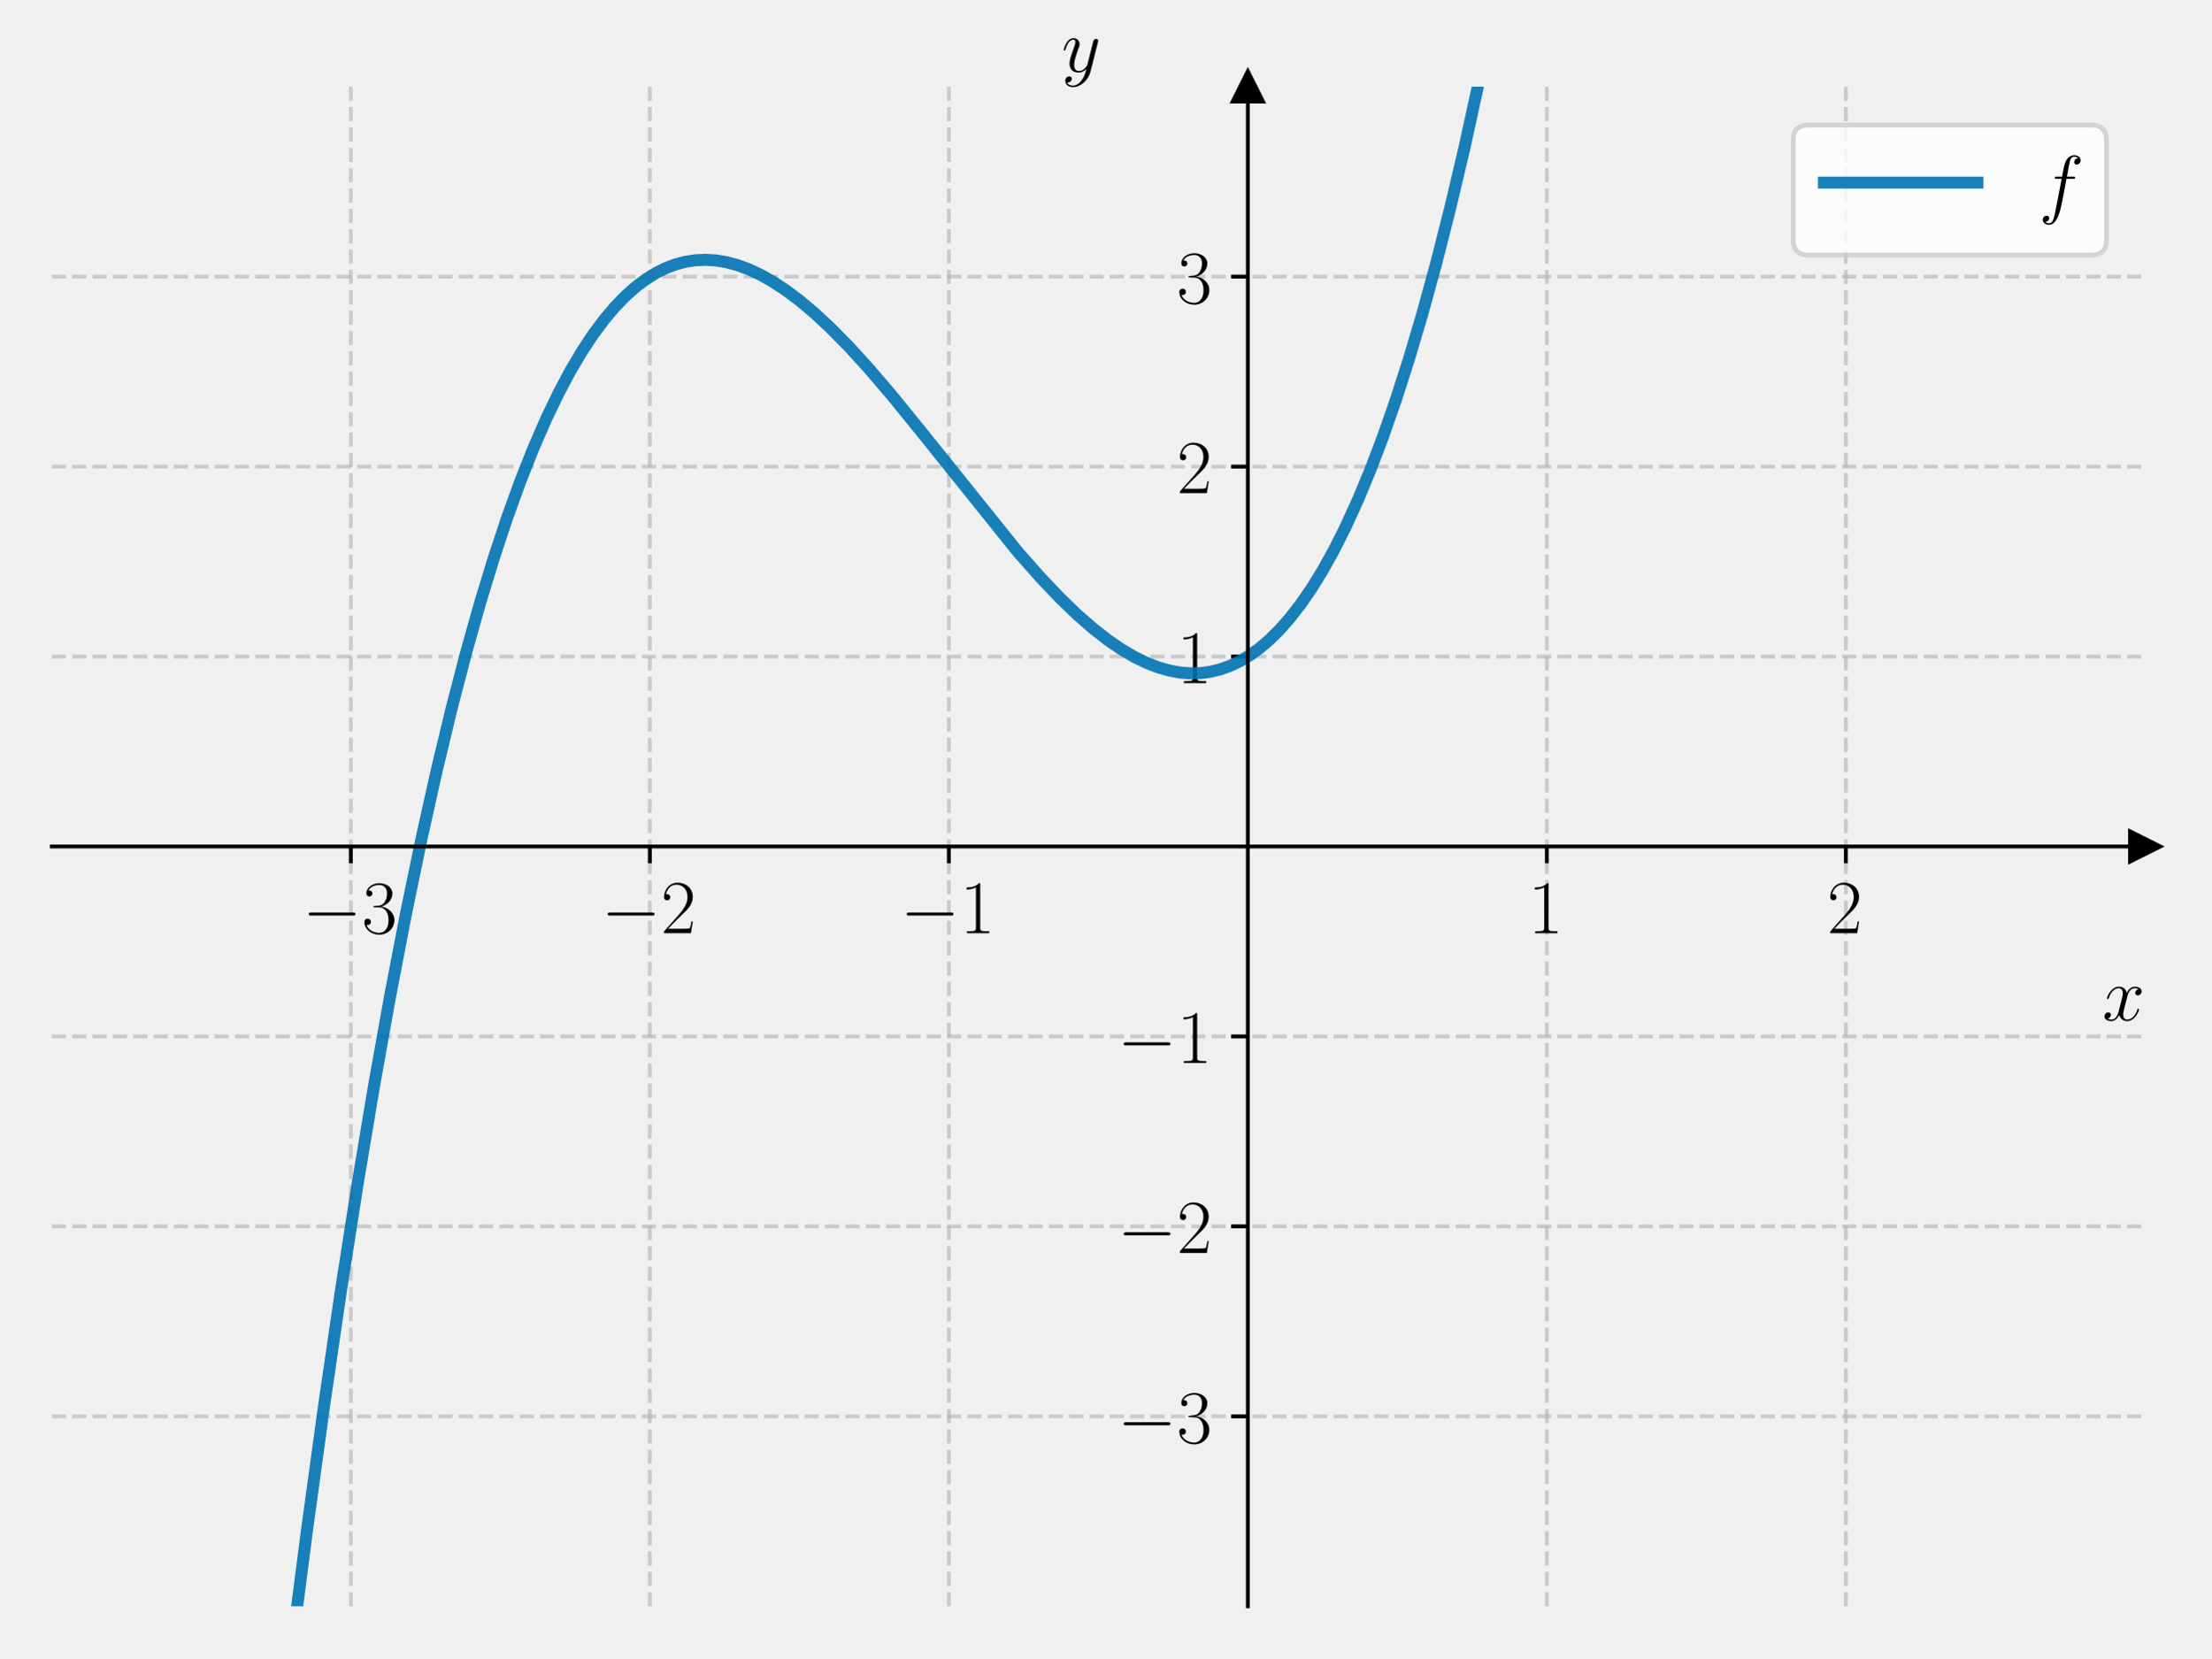
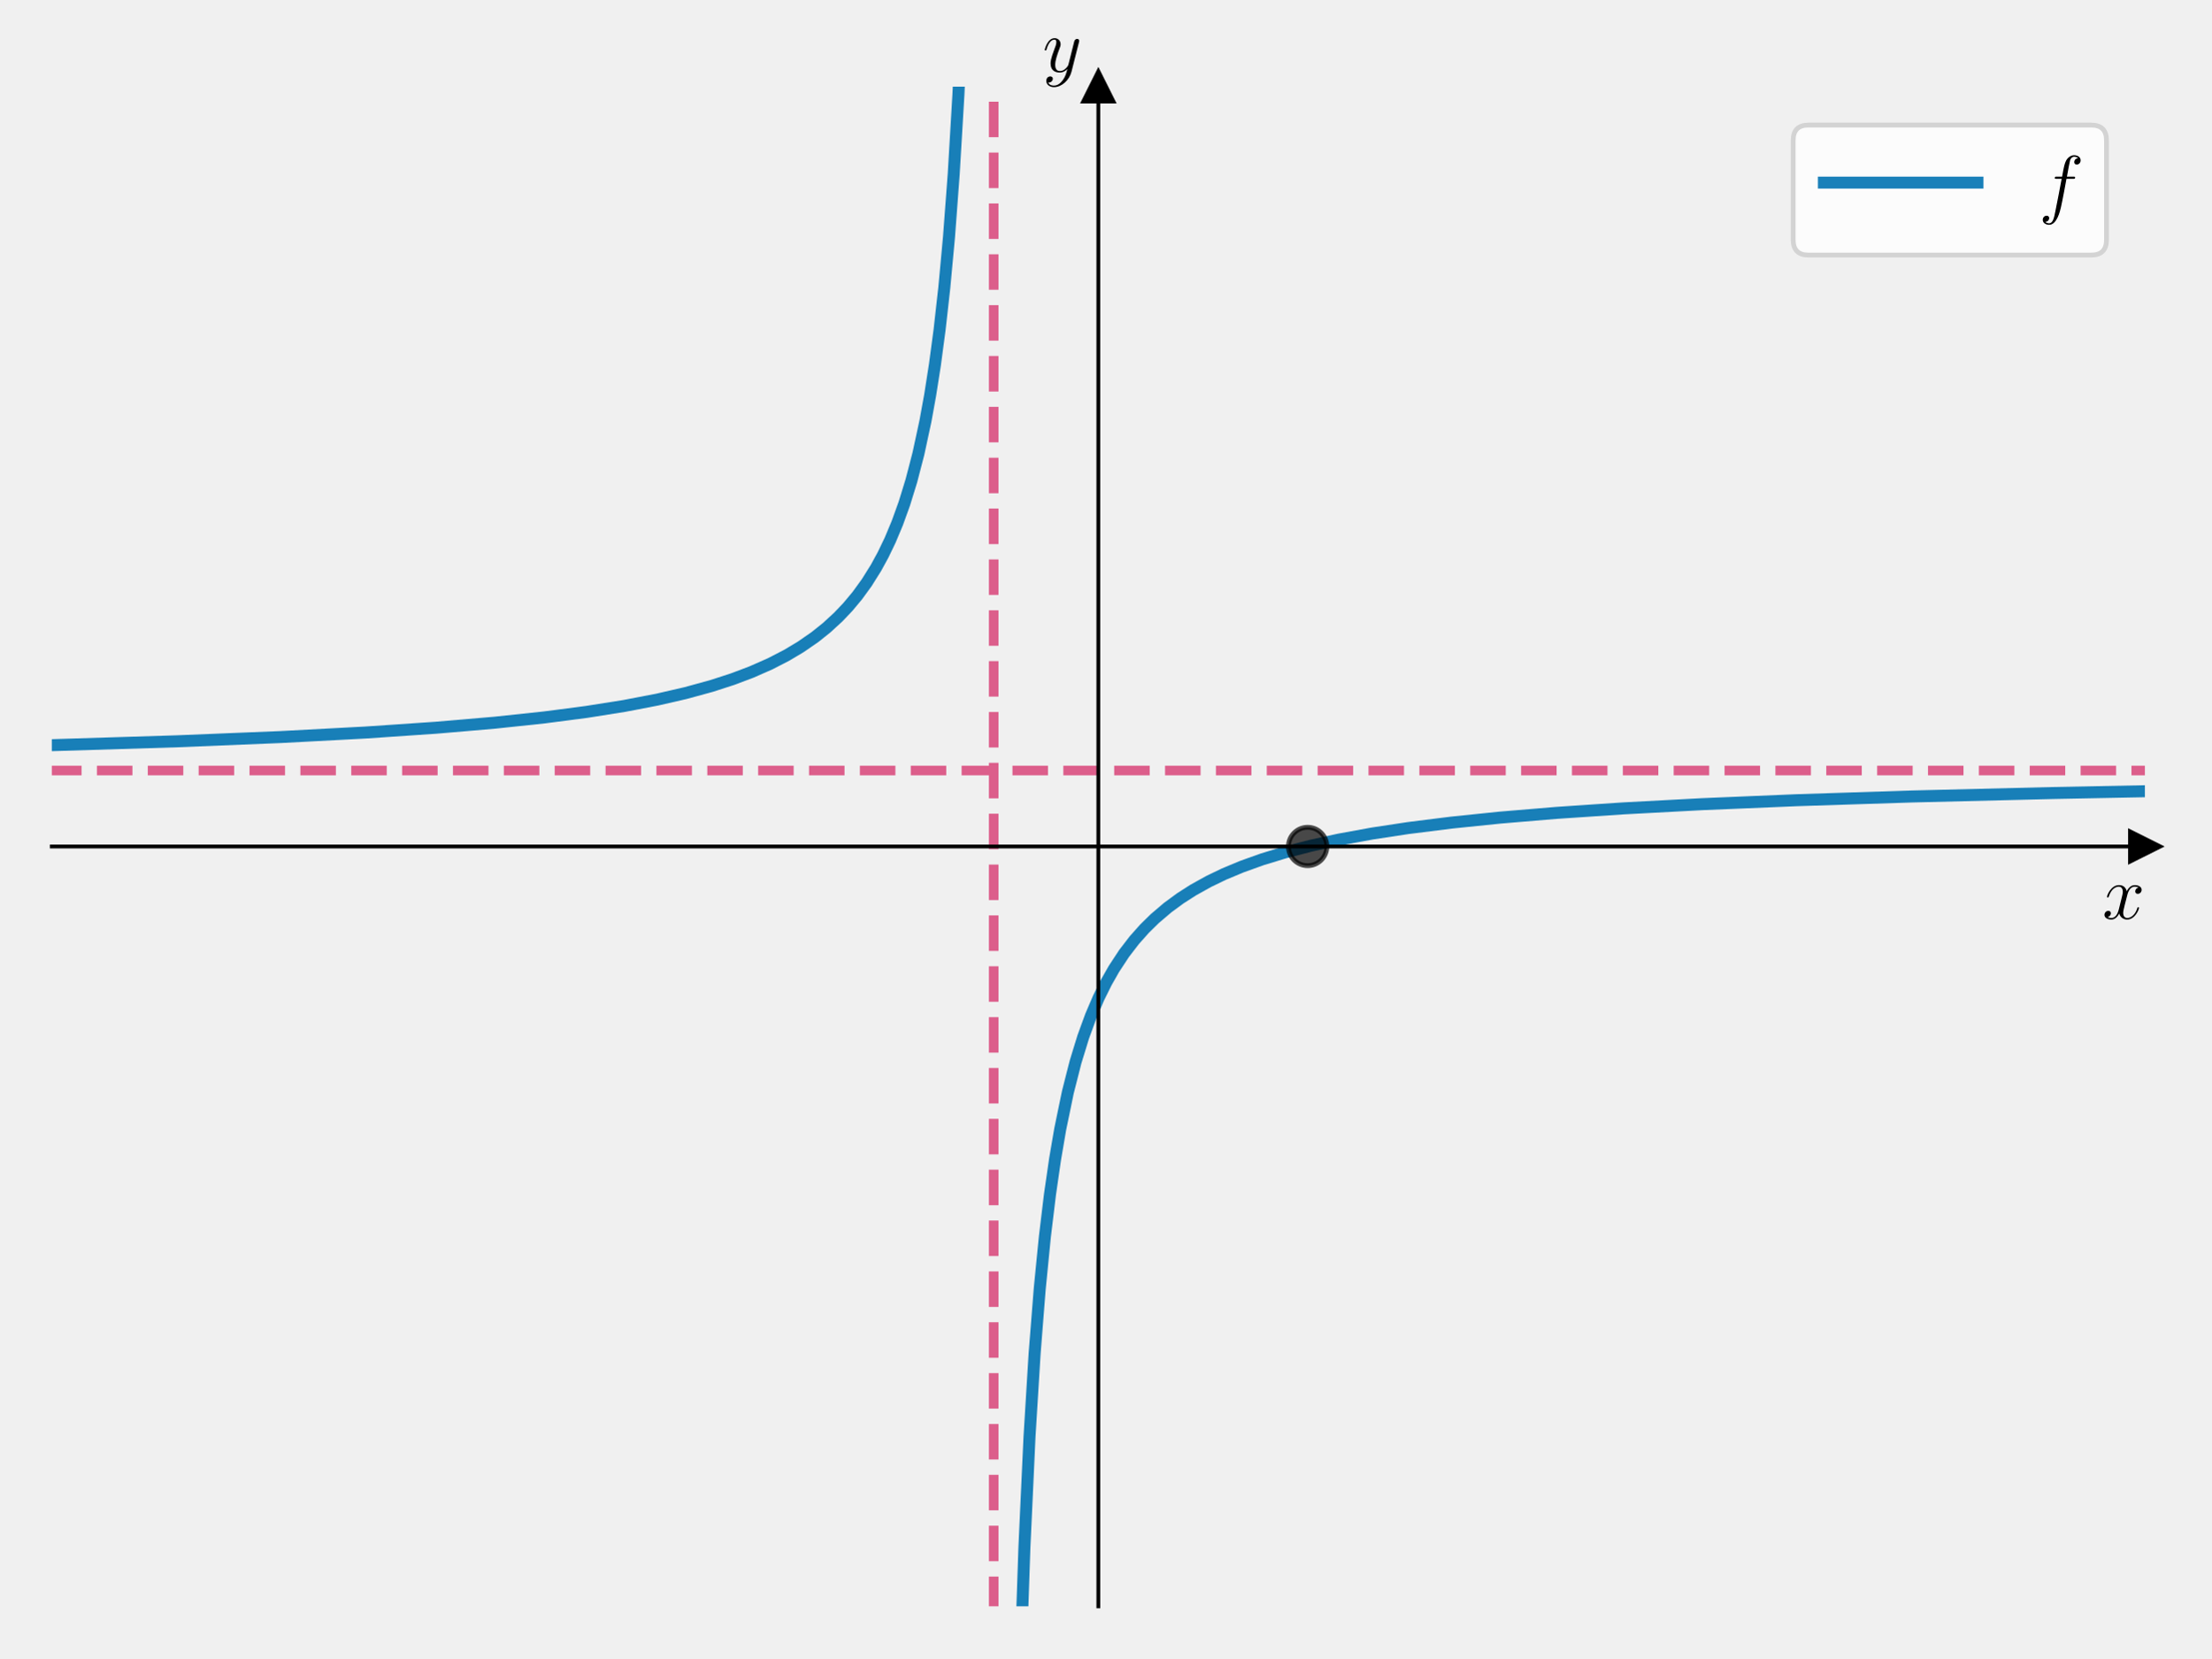
<svg xmlns="http://www.w3.org/2000/svg" xmlns:xlink="http://www.w3.org/1999/xlink" width="460.8pt" height="345.6pt" viewBox="0 0 460.8 345.6" version="1.1">
  <defs>
    <style type="text/css">*{stroke-linejoin: round; stroke-linecap: butt}</style>
  </defs>
  <g id="figure_1">
    <g id="patch_1">
      <path d="M 0 345.6  L 460.8 345.6  L 460.8 0  L 0 0  L 0 345.6  z " style="fill: none" />
    </g>
    <g id="axes_1">
      <g id="patch_2">
        <path d="M 10.8 334.8  L 447 334.8  L 447 18.065  L 10.8 18.065  L 10.8 334.8  z " style="fill: none" />
      </g>
      <g id="matplotlib.axis_1">
-         <g id="xtick_1">
-           <g id="line2d_1">
-             <path d="M 73.114 334.8  L 73.114 18.065  " clip-path="url(#pb107b7d795)" style="fill: none; stroke-dasharray: 2.96,1.28; stroke-dashoffset: 0; stroke: #b0b0b0; stroke-opacity: 0.6; stroke-width: 0.8" />
-           </g>
-           <g id="line2d_2">
-             <defs>
-               <path id="m1f981df62d" d="M 0 0  L 0 3.5  " style="stroke: #000000; stroke-width: 0.8" />
-             </defs>
-             <g>
-               <use xlink:href="#m1f981df62d" x="73.114" y="176.432" style="stroke: #000000; stroke-width: 0.8" />
-             </g>
-           </g>
-           <g id="text_1">
-             <g transform="translate(63.01329 194.5019) scale(0.16 -0.16)">
-               <defs>
-                 <path id="CMSY10-0" d="M 4218 1472  C 4326 1472 4442 1472 4442 1600  C 4442 1728 4326 1728 4218 1728  L 755 1728  C 646 1728 531 1728 531 1600  C 531 1472 646 1472 755 1472  L 4218 1472  z " transform="scale(0.015625)" />
-                 <path id="CMR17-33" d="M 1414 2157  C 1984 2157 2234 1662 2234 1090  C 2234 320 1824 25 1453 25  C 1114 25 563 194 390 693  C 422 680 454 680 486 680  C 640 680 755 782 755 948  C 755 1133 614 1216 486 1216  C 378 1216 211 1165 211 926  C 211 335 787 -128 1466 -128  C 2176 -128 2720 430 2720 1085  C 2720 1707 2208 2157 1600 2227  C 2086 2328 2554 2756 2554 3329  C 2554 3820 2048 4179 1472 4179  C 890 4179 378 3829 378 3329  C 378 3110 544 3072 627 3072  C 762 3072 877 3155 877 3321  C 877 3486 762 3569 627 3569  C 602 3569 570 3569 544 3557  C 730 3959 1235 4032 1459 4032  C 1683 4032 2106 3925 2106 3320  C 2106 3143 2080 2828 1862 2550  C 1670 2304 1453 2304 1242 2284  C 1210 2284 1062 2269 1037 2269  C 992 2263 966 2257 966 2208  C 966 2163 973 2157 1101 2157  L 1414 2157  z " transform="scale(0.015625)" />
-               </defs>
-               <use xlink:href="#CMSY10-0" transform="scale(0.996264)" />
-               <use xlink:href="#CMR17-33" transform="translate(77.48747 0) scale(0.996264)" />
-             </g>
-           </g>
-         </g>
-         <g id="xtick_2">
-           <g id="line2d_3">
-             <path d="M 135.429 334.8  L 135.429 18.065  " clip-path="url(#pb107b7d795)" style="fill: none; stroke-dasharray: 2.96,1.28; stroke-dashoffset: 0; stroke: #b0b0b0; stroke-opacity: 0.6; stroke-width: 0.8" />
-           </g>
-           <g id="line2d_4">
-             <g>
-               <use xlink:href="#m1f981df62d" x="135.429" y="176.432" style="stroke: #000000; stroke-width: 0.8" />
-             </g>
-           </g>
-           <g id="text_2">
-             <g transform="translate(125.3276 194.5019) scale(0.16 -0.16)">
-               <defs>
-                 <path id="CMR17-32" d="M 2669 989  L 2554 989  C 2490 536 2438 459 2413 420  C 2381 369 1920 369 1830 369  L 602 369  C 832 619 1280 1072 1824 1597  C 2214 1967 2669 2402 2669 3035  C 2669 3790 2067 4224 1395 4224  C 691 4224 262 3604 262 3030  C 262 2780 448 2748 525 2748  C 589 2748 781 2787 781 3010  C 781 3207 614 3264 525 3264  C 486 3264 448 3258 422 3245  C 544 3790 915 4058 1306 4058  C 1862 4058 2227 3617 2227 3035  C 2227 2479 1901 2000 1536 1584  L 262 146  L 262 0  L 2515 0  L 2669 989  z " transform="scale(0.015625)" />
-               </defs>
-               <use xlink:href="#CMSY10-0" transform="scale(0.996264)" />
-               <use xlink:href="#CMR17-32" transform="translate(77.48747 0) scale(0.996264)" />
-             </g>
-           </g>
-         </g>
-         <g id="xtick_3">
-           <g id="line2d_5">
-             <path d="M 197.743 334.8  L 197.743 18.065  " clip-path="url(#pb107b7d795)" style="fill: none; stroke-dasharray: 2.96,1.28; stroke-dashoffset: 0; stroke: #b0b0b0; stroke-opacity: 0.6; stroke-width: 0.8" />
-           </g>
-           <g id="line2d_6">
-             <g>
-               <use xlink:href="#m1f981df62d" x="197.743" y="176.432" style="stroke: #000000; stroke-width: 0.8" />
-             </g>
-           </g>
-           <g id="text_3">
-             <g transform="translate(187.6419 194.5019) scale(0.16 -0.16)">
-               <defs>
-                 <path id="CMR17-31" d="M 1702 4058  C 1702 4192 1696 4192 1606 4192  C 1357 3916 979 3827 621 3827  C 602 3827 570 3827 563 3808  C 557 3795 557 3782 557 3648  C 755 3648 1088 3686 1344 3839  L 1344 461  C 1344 236 1331 160 781 160  L 589 160  L 589 0  C 896 0 1216 0 1523 0  C 1830 0 2150 0 2458 0  L 2458 160  L 2266 160  C 1715 160 1702 230 1702 458  L 1702 4058  z " transform="scale(0.015625)" />
-               </defs>
-               <use xlink:href="#CMSY10-0" transform="scale(0.996264)" />
-               <use xlink:href="#CMR17-31" transform="translate(77.48747 0) scale(0.996264)" />
-             </g>
-           </g>
-         </g>
-         <g id="xtick_4">
-           <g id="line2d_7">
-             <path d="M 322.371 334.8  L 322.371 18.065  " clip-path="url(#pb107b7d795)" style="fill: none; stroke-dasharray: 2.96,1.28; stroke-dashoffset: 0; stroke: #b0b0b0; stroke-opacity: 0.6; stroke-width: 0.8" />
-           </g>
-           <g id="line2d_8">
-             <g>
-               <use xlink:href="#m1f981df62d" x="322.371" y="176.432" style="stroke: #000000; stroke-width: 0.8" />
-             </g>
-           </g>
-           <g id="text_4">
-             <g transform="translate(318.4694 194.5019) scale(0.16 -0.16)">
-               <use xlink:href="#CMR17-31" transform="scale(0.996264)" />
-             </g>
-           </g>
-         </g>
-         <g id="xtick_5">
-           <g id="line2d_9">
-             <path d="M 384.686 334.8  L 384.686 18.065  " clip-path="url(#pb107b7d795)" style="fill: none; stroke-dasharray: 2.96,1.28; stroke-dashoffset: 0; stroke: #b0b0b0; stroke-opacity: 0.6; stroke-width: 0.8" />
-           </g>
-           <g id="line2d_10">
-             <g>
-               <use xlink:href="#m1f981df62d" x="384.686" y="176.432" style="stroke: #000000; stroke-width: 0.8" />
-             </g>
-           </g>
-           <g id="text_5">
-             <g transform="translate(380.7837 194.5019) scale(0.16 -0.16)">
-               <use xlink:href="#CMR17-32" transform="scale(0.996264)" />
-             </g>
-           </g>
-         </g>
-         <g id="text_6">
-           <g transform="translate(438.1306 212.6709) scale(0.16 -0.16)">
+         <g id="text_1">
+           <g transform="translate(438.1306 191.5019) scale(0.16 -0.16)">
            <defs>
              <path id="CMMI12-78" d="M 3034 2606  C 2829 2567 2752 2414 2752 2293  C 2752 2139 2874 2088 2963 2088  C 3155 2088 3290 2254 3290 2427  C 3290 2695 2982 2816 2714 2816  C 2323 2816 2106 2433 2048 2312  C 1901 2816 1504 2816 1389 2816  C 736 2816 390 1980 390 1839  C 390 1814 416 1782 461 1782  C 512 1782 525 1820 538 1846  C 755 2555 1184 2689 1370 2689  C 1658 2689 1715 2420 1715 2267  C 1715 2127 1677 1980 1600 1673  L 1382 798  C 1286 415 1101 64 762 64  C 730 64 570 64 435 147  C 666 192 717 383 717 460  C 717 588 621 664 499 664  C 346 664 179 530 179 326  C 179 57 480 -64 755 -64  C 1062 -64 1280 179 1414 441  C 1517 64 1837 -64 2074 -64  C 2726 -64 3072 773 3072 913  C 3072 945 3046 971 3008 971  C 2950 971 2944 939 2925 888  C 2752 326 2381 64 2093 64  C 1869 64 1747 230 1747 492  C 1747 632 1773 734 1875 1156  L 2099 2024  C 2195 2408 2413 2689 2707 2689  C 2720 2689 2899 2689 3034 2606  z " transform="scale(0.015625)" />
            </defs>
            <use xlink:href="#CMMI12-78" transform="scale(0.996264)" />
          </g>
        </g>
      </g>
      <g id="matplotlib.axis_2">
-         <g id="ytick_1">
-           <g id="line2d_11">
-             <path d="M 10.8 295.208  L 447 295.208  " clip-path="url(#pb107b7d795)" style="fill: none; stroke-dasharray: 2.96,1.28; stroke-dashoffset: 0; stroke: #b0b0b0; stroke-opacity: 0.6; stroke-width: 0.8" />
-           </g>
-           <g id="line2d_12">
-             <defs>
-               <path id="m2e51356d6c" d="M 0 0  L -3.5 0  " style="stroke: #000000; stroke-width: 0.8" />
-             </defs>
-             <g>
-               <use xlink:href="#m2e51356d6c" x="260.057" y="295.208" style="stroke: #000000; stroke-width: 0.8" />
-             </g>
-           </g>
-           <g id="text_7">
-             <g transform="translate(232.8552 300.7429) scale(0.16 -0.16)">
-               <use xlink:href="#CMSY10-0" transform="scale(0.996264)" />
-               <use xlink:href="#CMR17-33" transform="translate(77.48747 0) scale(0.996264)" />
-             </g>
-           </g>
-         </g>
-         <g id="ytick_2">
-           <g id="line2d_13">
-             <path d="M 10.8 255.616  L 447 255.616  " clip-path="url(#pb107b7d795)" style="fill: none; stroke-dasharray: 2.96,1.28; stroke-dashoffset: 0; stroke: #b0b0b0; stroke-opacity: 0.6; stroke-width: 0.8" />
-           </g>
-           <g id="line2d_14">
-             <g>
-               <use xlink:href="#m2e51356d6c" x="260.057" y="255.616" style="stroke: #000000; stroke-width: 0.8" />
-             </g>
-           </g>
-           <g id="text_8">
-             <g transform="translate(232.8552 261.1509) scale(0.16 -0.16)">
-               <use xlink:href="#CMSY10-0" transform="scale(0.996264)" />
-               <use xlink:href="#CMR17-32" transform="translate(77.48747 0) scale(0.996264)" />
-             </g>
-           </g>
-         </g>
-         <g id="ytick_3">
-           <g id="line2d_15">
-             <path d="M 10.8 216.024  L 447 216.024  " clip-path="url(#pb107b7d795)" style="fill: none; stroke-dasharray: 2.96,1.28; stroke-dashoffset: 0; stroke: #b0b0b0; stroke-opacity: 0.6; stroke-width: 0.8" />
-           </g>
-           <g id="line2d_16">
-             <g>
-               <use xlink:href="#m2e51356d6c" x="260.057" y="216.024" style="stroke: #000000; stroke-width: 0.8" />
-             </g>
-           </g>
-           <g id="text_9">
-             <g transform="translate(232.8552 221.559) scale(0.16 -0.16)">
-               <use xlink:href="#CMSY10-0" transform="scale(0.996264)" />
-               <use xlink:href="#CMR17-31" transform="translate(77.48747 0) scale(0.996264)" />
-             </g>
-           </g>
-         </g>
-         <g id="ytick_4">
-           <g id="line2d_17">
-             <path d="M 10.8 136.84  L 447 136.84  " clip-path="url(#pb107b7d795)" style="fill: none; stroke-dasharray: 2.96,1.28; stroke-dashoffset: 0; stroke: #b0b0b0; stroke-opacity: 0.6; stroke-width: 0.8" />
-           </g>
-           <g id="line2d_18">
-             <g>
-               <use xlink:href="#m2e51356d6c" x="260.057" y="136.84" style="stroke: #000000; stroke-width: 0.8" />
-             </g>
-           </g>
-           <g id="text_10">
-             <g transform="translate(245.2532 142.3751) scale(0.16 -0.16)">
-               <use xlink:href="#CMR17-31" transform="scale(0.996264)" />
-             </g>
-           </g>
-         </g>
-         <g id="ytick_5">
-           <g id="line2d_19">
-             <path d="M 10.8 97.248  L 447 97.248  " clip-path="url(#pb107b7d795)" style="fill: none; stroke-dasharray: 2.96,1.28; stroke-dashoffset: 0; stroke: #b0b0b0; stroke-opacity: 0.6; stroke-width: 0.8" />
-           </g>
-           <g id="line2d_20">
-             <g>
-               <use xlink:href="#m2e51356d6c" x="260.057" y="97.248" style="stroke: #000000; stroke-width: 0.8" />
-             </g>
-           </g>
-           <g id="text_11">
-             <g transform="translate(245.2532 102.7832) scale(0.16 -0.16)">
-               <use xlink:href="#CMR17-32" transform="scale(0.996264)" />
-             </g>
-           </g>
-         </g>
-         <g id="ytick_6">
-           <g id="line2d_21">
-             <path d="M 10.8 57.656  L 447 57.656  " clip-path="url(#pb107b7d795)" style="fill: none; stroke-dasharray: 2.96,1.28; stroke-dashoffset: 0; stroke: #b0b0b0; stroke-opacity: 0.6; stroke-width: 0.8" />
-           </g>
-           <g id="line2d_22">
-             <g>
-               <use xlink:href="#m2e51356d6c" x="260.057" y="57.656" style="stroke: #000000; stroke-width: 0.8" />
-             </g>
-           </g>
-           <g id="text_12">
-             <g transform="translate(245.2532 63.19126) scale(0.16 -0.16)">
-               <use xlink:href="#CMR17-33" transform="scale(0.996264)" />
-             </g>
-           </g>
-         </g>
-         <g id="text_13">
-           <g transform="translate(221.2449 14.96506) scale(0.16 -0.16)">
+         <g id="text_2">
+           <g transform="translate(217.2897 14.96506) scale(0.16 -0.16)">
            <defs>
              <path id="CMMI12-79" d="M 1683 -700  C 1510 -939 1261 -1152 947 -1152  C 870 -1152 563 -1152 467 -889  C 486 -895 518 -895 531 -895  C 723 -895 851 -729 851 -582  C 851 -435 730 -384 634 -384  C 531 -384 307 -458 307 -759  C 307 -1071 582 -1286 947 -1286  C 1587 -1286 2234 -700 2413 6  L 3040 2485  C 3046 2517 3059 2556 3059 2594  C 3059 2689 2982 2753 2886 2753  C 2829 2753 2694 2727 2643 2535  L 2170 658  C 2138 543 2138 530 2086 460  C 1958 281 1747 64 1440 64  C 1082 64 1050 415 1050 588  C 1050 952 1222 1443 1395 1903  C 1466 2088 1504 2178 1504 2305  C 1504 2574 1312 2816 998 2816  C 410 2816 173 1890 173 1839  C 173 1814 198 1782 243 1782  C 301 1782 307 1807 333 1897  C 486 2433 730 2689 979 2689  C 1037 2689 1146 2689 1146 2478  C 1146 2312 1075 2127 979 1884  C 666 1047 666 837 666 683  C 666 77 1101 -64 1421 -64  C 1606 -64 1837 -6 2061 230  L 2067 224  C 1971 -147 1907 -392 1683 -700  z " transform="scale(0.015625)" />
            </defs>
            <use xlink:href="#CMMI12-79" transform="scale(0.996264)" />
          </g>
        </g>
      </g>
-       <g id="line2d_23">
+       <g id="line2d_1">
        <defs>
-           <path id="m612cfd01f2" d="M 3 0  L -3 -3  L -3 3  z " style="stroke: #000000; stroke-linejoin: miter" />
+           <path id="m06c3d1a97d" d="M 3 0  L -3 -3  L -3 3  z " style="stroke: #000000; stroke-linejoin: miter" />
        </defs>
        <g>
-           <use xlink:href="#m612cfd01f2" x="447" y="176.432" style="stroke: #000000; stroke-linejoin: miter" />
+           <use xlink:href="#m06c3d1a97d" x="447" y="176.432" style="stroke: #000000; stroke-linejoin: miter" />
        </g>
      </g>
-       <g id="line2d_24">
+       <g id="line2d_2">
        <defs>
-           <path id="m436803a7b3" d="M 0 -3  L -3 3  L 3 3  z " style="stroke: #000000; stroke-linejoin: miter" />
+           <path id="m64ba393583" d="M 0 -3  L -3 3  L 3 3  z " style="stroke: #000000; stroke-linejoin: miter" />
        </defs>
        <g>
-           <use xlink:href="#m436803a7b3" x="260.057" y="18.065" style="stroke: #000000; stroke-linejoin: miter" />
+           <use xlink:href="#m64ba393583" x="228.9" y="18.065" style="stroke: #000000; stroke-linejoin: miter" />
        </g>
      </g>
-       <g id="line2d_25">
-         <path d="M 60.403 346.6  L 63.954 319.079  L 67.575 292.714  L 71.09 268.727  L 74.606 246.277  L 78.014 225.934  L 81.316 207.529  L 84.618 190.371  L 87.814 174.919  L 91.01 160.57  L 94.099 147.716  L 97.081 136.228  L 100.064 125.618  L 102.94 116.196  L 105.709 107.85  L 108.479 100.197  L 111.142 93.473  L 113.805 87.352  L 116.361 82.026  L 118.811 77.411  L 121.261 73.262  L 123.605 69.715  L 125.948 66.568  L 128.185 63.926  L 130.422 61.625  L 132.553 59.741  L 134.683 58.147  L 136.813 56.835  L 138.837 55.84  L 140.861 55.081  L 142.885 54.552  L 144.909 54.243  L 147.039 54.147  L 149.17 54.277  L 151.407 54.646  L 153.644 55.243  L 155.987 56.101  L 158.437 57.238  L 160.993 58.671  L 163.763 60.489  L 166.639 62.648  L 169.728 65.247  L 173.137 68.419  L 176.865 72.207  L 181.019 76.763  L 185.813 82.366  L 191.778 89.703  L 212.123 115.035  L 216.81 120.343  L 220.858 124.6  L 224.479 128.096  L 227.782 130.984  L 230.871 133.396  L 233.747 135.363  L 236.41 136.924  L 238.966 138.169  L 241.416 139.115  L 243.76 139.779  L 245.996 140.181  L 248.127 140.345  L 250.257 140.283  L 252.281 140.008  L 254.305 139.514  L 256.329 138.792  L 258.353 137.835  L 260.377 136.634  L 262.401 135.181  L 264.531 133.371  L 266.661 131.263  L 268.792 128.848  L 271.029 125.971  L 273.266 122.735  L 275.609 118.946  L 277.953 114.737  L 280.402 109.874  L 282.959 104.281  L 285.515 98.14  L 288.178 91.145  L 290.841 83.52  L 293.611 74.902  L 296.381 65.563  L 299.257 55.078  L 302.239 43.333  L 305.222 30.676  L 308.311 16.576  L 311.4 1.442  L 311.879 -1  L 311.879 -1  " clip-path="url(#pb107b7d795)" style="fill: none; stroke: #0072b2; stroke-opacity: 0.9; stroke-width: 2.5; stroke-linecap: square" />
+       <g id="line2d_3">
+         <path d="M 10.459 155.326  L 36.938 154.506  L 58.513 153.621  L 76.166 152.681  L 90.877 151.679  L 103.135 150.628  L 113.433 149.532  L 122.259 148.381  L 130.105 147.136  L 136.97 145.818  L 142.854 144.464  L 148.248 142.986  L 152.661 141.558  L 156.584 140.079  L 160.507 138.352  L 163.939 136.582  L 166.881 134.825  L 169.823 132.791  L 172.275 130.832  L 174.727 128.578  L 176.688 126.512  L 178.65 124.161  L 180.611 121.463  L 182.572 118.332  L 184.043 115.634  L 185.515 112.569  L 186.986 109.055  L 188.457 104.986  L 189.928 100.219  L 191.399 94.559  L 192.87 87.727  L 193.85 82.33  L 194.831 76.068  L 195.812 68.718  L 196.793 59.968  L 197.773 49.376  L 198.754 36.291  L 199.735 19.717  L 200.675 -1  L 200.675 -1  " clip-path="url(#p83a4772f60)" style="fill: none; stroke: #0072b2; stroke-opacity: 0.9; stroke-width: 2.5; stroke-linecap: square" />
+       </g>
+       <g id="line2d_4">
+         <path d="M 212.673 346.6  L 213.486 322.606  L 214.552 299.461  L 215.618 282.103  L 216.684 268.602  L 217.75 257.802  L 218.816 248.965  L 219.882 241.601  L 220.948 235.369  L 222.547 227.634  L 224.146 221.349  L 225.745 216.142  L 227.344 211.757  L 228.943 208.013  L 230.542 204.78  L 232.141 201.96  L 234.273 198.716  L 236.405 195.943  L 238.536 193.547  L 240.668 191.455  L 243.333 189.186  L 245.998 187.227  L 248.663 185.52  L 251.861 183.74  L 255.059 182.197  L 258.79 180.638  L 263.054 179.111  L 267.851 177.649  L 273.181 176.274  L 279.044 174.996  L 285.973 173.731  L 293.435 172.596  L 302.495 171.457  L 312.622 170.414  L 324.348 169.432  L 338.206 168.498  L 354.729 167.614  L 374.449 166.787  L 398.434 166.011  L 427.748 165.291  L 447.469 164.906  L 447.469 164.906  " clip-path="url(#p83a4772f60)" style="fill: none; stroke: #0072b2; stroke-opacity: 0.9; stroke-width: 2.5; stroke-linecap: square" />
+       </g>
+       <g id="LineCollection_1">
+         <path d="M 207.09 346.6  L 207.09 -1  " clip-path="url(#p83a4772f60)" style="fill: none; stroke-dasharray: 7.4,3.2; stroke-dashoffset: 0; stroke: #dc5e8b; stroke-width: 2" />
+       </g>
+       <g id="LineCollection_2">
+         <path d="M -1 160.595  L 461.8 160.595  " clip-path="url(#p83a4772f60)" style="fill: none; stroke-dasharray: 7.4,3.2; stroke-dashoffset: 0; stroke: #dc5e8b; stroke-width: 2" />
+       </g>
+       <g id="line2d_5">
+         <defs>
+           <path id="m515b72f6e2" d="M 0 4  C 1.061 4 2.078 3.579 2.828 2.828  C 3.579 2.078 4 1.061 4 0  C 4 -1.061 3.579 -2.078 2.828 -2.828  C 2.078 -3.579 1.061 -4 0 -4  C -1.061 -4 -2.078 -3.579 -2.828 -2.828  C -3.579 -2.078 -4 -1.061 -4 0  C -4 1.061 -3.579 2.078 -2.828 2.828  C -2.078 3.579 -1.061 4 0 4  z " style="stroke: #000000; stroke-opacity: 0.7" />
+         </defs>
+         <g clip-path="url(#p83a4772f60)">
+           <use xlink:href="#m515b72f6e2" x="272.52" y="176.432" style="fill-opacity: 0.7; stroke: #000000; stroke-opacity: 0.7" />
+         </g>
      </g>
      <g id="patch_3">
-         <path d="M 260.057 334.8  L 260.057 18.065  " style="fill: none; stroke: #000000; stroke-width: 0.8; stroke-linejoin: miter; stroke-linecap: square" />
+         <path d="M 228.9 334.8  L 228.9 18.065  " style="fill: none; stroke: #000000; stroke-width: 0.8; stroke-linejoin: miter; stroke-linecap: square" />
      </g>
      <g id="patch_4">
        <path d="M 447 334.8  L 447 18.065  " style="fill: none" />
      </g>
      <g id="patch_5">
        <path d="M 10.8 176.432  L 447 176.432  " style="fill: none; stroke: #000000; stroke-width: 0.8; stroke-linejoin: miter; stroke-linecap: square" />
      </g>
      <g id="patch_6">
        <path d="M 10.8 18.065  L 447 18.065  " style="fill: none" />
      </g>
      <g id="legend_1">
        <g id="patch_7">
          <path d="M 376.907 53.164  L 435.8 53.164  Q 439 53.164 439 49.964  L 439 29.265  Q 439 26.065 435.8 26.065  L 376.907 26.065  Q 373.707 26.065 373.707 29.265  L 373.707 49.964  Q 373.707 53.164 376.907 53.164  z " style="fill: #ffffff; opacity: 0.8; stroke: #cccccc; stroke-linejoin: miter" />
        </g>
-         <g id="line2d_26">
+         <g id="line2d_6">
          <path d="M 380.107 38.065  L 396.107 38.065  L 412.107 38.065  " style="fill: none; stroke: #0072b2; stroke-opacity: 0.9; stroke-width: 2.5; stroke-linecap: square" />
        </g>
-         <g id="text_14">
+         <g id="text_3">
          <g transform="translate(424.9067 43.66453) scale(0.16 -0.16)">
            <defs>
              <path id="CMMI12-66" d="M 2854 2566  C 2982 2566 3034 2566 3034 2688  C 3034 2752 2982 2752 2867 2752  L 2349 2752  C 2470 3429 2560 3897 2611 4107  C 2650 4265 2784 4416 2950 4416  C 3085 4416 3219 4358 3283 4298  C 3034 4272 2957 4082 2957 3969  C 2957 3837 3053 3759 3174 3759  C 3302 3759 3494 3870 3494 4119  C 3494 4393 3226 4544 2944 4544  C 2669 4544 2400 4334 2272 4078  C 2157 3848 2093 3611 1946 2752  L 1517 2752  C 1395 2752 1331 2752 1331 2637  C 1331 2566 1370 2566 1498 2566  L 1907 2566  C 1792 1976 1530 542 1382 -137  C 1274 -689 1178 -1152 858 -1152  C 838 -1152 653 -1152 538 -1031  C 864 -1005 864 -726 864 -720  C 864 -593 768 -517 646 -517  C 518 -517 326 -625 326 -867  C 326 -1140 608 -1280 858 -1280  C 1510 -1280 1779 -118 1850 199  C 1965 688 2278 2376 2310 2566  L 2854 2566  z " transform="scale(0.015625)" />
            </defs>
            <use xlink:href="#CMMI12-66" transform="scale(0.996264)" />
          </g>
        </g>
      </g>
    </g>
  </g>
  <defs>
-     <clipPath id="pb107b7d795">
+     <clipPath id="p83a4772f60">
      <rect x="10.8" y="18.065" width="436.2" height="316.735" />
    </clipPath>
  </defs>
</svg>
